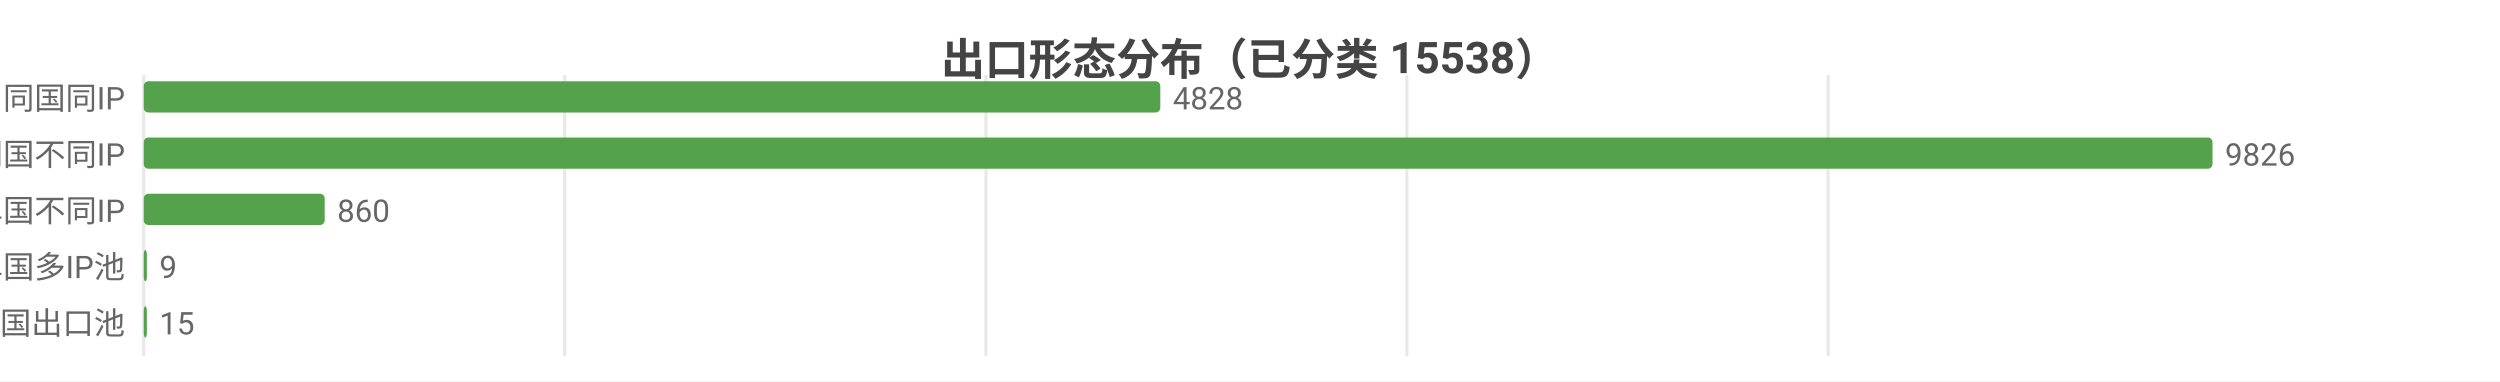
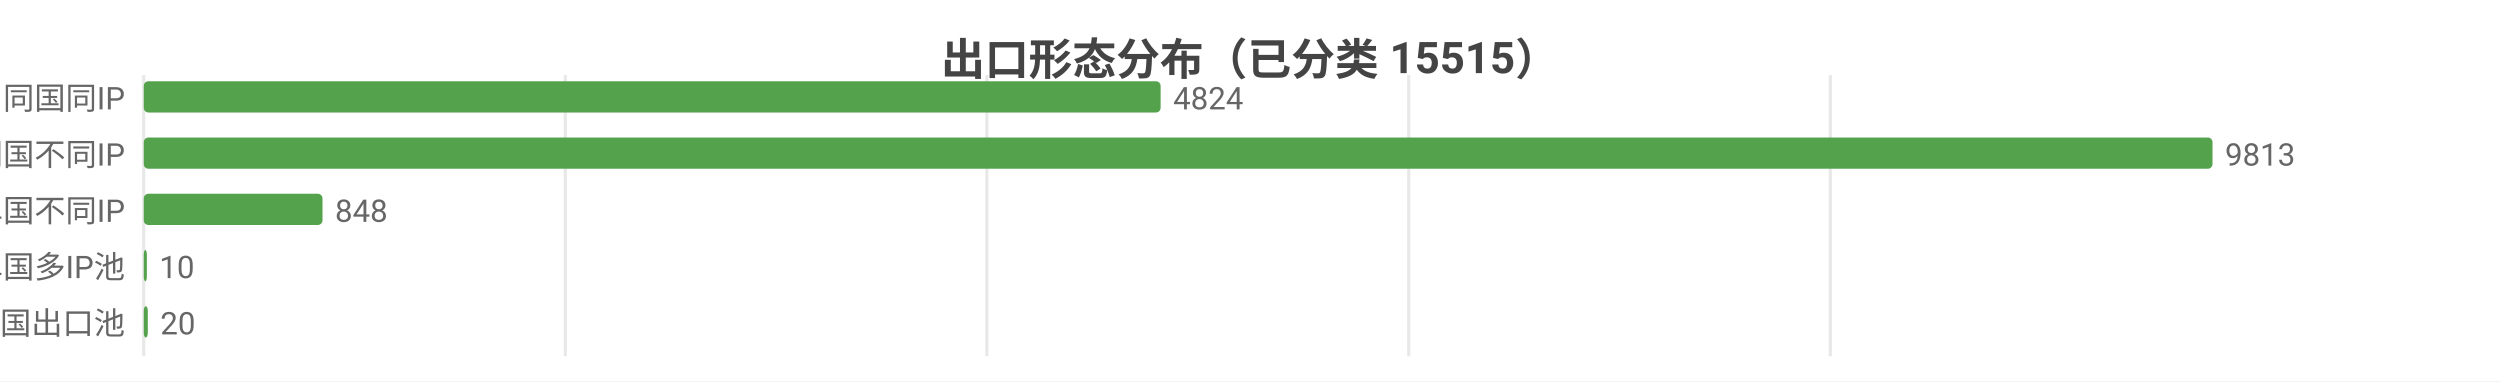
<svg xmlns="http://www.w3.org/2000/svg" width="800" height="122" viewBox="0 0 800 122">
  <rect width="800" height="122" fill="#ffffff" />
  <style>text{font-family:system-ui,-apple-system,'Segoe UI',Roboto,'PingFang SC','Microsoft YaHei','Noto Sans CJK SC',sans-serif}.g{stroke:#e8e8e8;stroke-width:1}.a{stroke:#999;stroke-width:1}.t{font-size:10px;fill:#666}.m{font-size:10px;text-anchor:middle;fill:#666}.e{font-size:10px;text-anchor:end;fill:#666}.l{font-size:11px;fill:#333}.tt{font-size:14px;font-weight:600;text-anchor:middle;fill:#444}.em{font-size:13px;text-anchor:middle;fill:#999}</style>
-   <text class="tt" x="400.0" y="24">出口形态分布（已分类 15538）</text>
+   <text class="tt" x="400.0" y="24">出口形态分布（已分类 15515）</text>
  <line class="g" x1="46" y1="24" x2="46" y2="114" />
-   <line class="g" x1="180.7" y1="24" x2="180.7" y2="114" />
-   <line class="g" x1="315.5" y1="24" x2="315.5" y2="114" />
-   <line class="g" x1="450.2" y1="24" x2="450.2" y2="114" />
-   <line class="g" x1="585.0" y1="24" x2="585.0" y2="114" />
+   <line class="g" x1="180.9" y1="24" x2="180.9" y2="114" />
+   <line class="g" x1="315.8" y1="24" x2="315.8" y2="114" />
+   <line class="g" x1="450.8" y1="24" x2="450.8" y2="114" />
+   <line class="g" x1="585.7" y1="24" x2="585.7" y2="114" />
  <text class="e" x="40" y="35">SS 同国同IP</text>
-   <rect x="46" y="26" width="325.3" height="10" fill="#54a24b" rx="1.5" />
-   <text class="t" x="375.3" y="35">4828</text>
+   <rect x="46" y="26" width="325.4" height="10" fill="#54a24b" rx="1.5" />
+   <text class="t" x="375.4" y="35">4824</text>
  <text class="e" x="40" y="53">SD 同国不同IP</text>
  <rect x="46" y="44" width="662" height="10" fill="#54a24b" rx="1.5" />
-   <text class="t" x="712" y="53">9826</text>
+   <text class="t" x="712" y="53">9813</text>
  <text class="e" x="40" y="71">CD 跨境单国不同IP</text>
-   <rect x="46" y="62" width="57.9" height="10" fill="#54a24b" rx="1.5" />
-   <text class="t" x="107.9" y="71">860</text>
+   <rect x="46" y="62" width="57.2" height="10" fill="#54a24b" rx="1.5" />
+   <text class="t" x="107.2" y="71">848</text>
  <text class="e" x="40" y="89">CP 跨境单国多IP池</text>
  <rect x="46" y="80" width="1" height="10" fill="#54a24b" rx="1.5" />
-   <text class="t" x="51" y="89">9</text>
+   <text class="t" x="51" y="89">10</text>
  <text class="e" x="40" y="107">CM 跨境多国出口池</text>
-   <rect x="46" y="98" width="1.0" height="10" fill="#54a24b" rx="1.5" />
-   <text class="t" x="51.0" y="107">15</text>
+   <rect x="46" y="98" width="1.3" height="10" fill="#54a24b" rx="1.5" />
+   <text class="t" x="51.3" y="107">20</text>
</svg>
